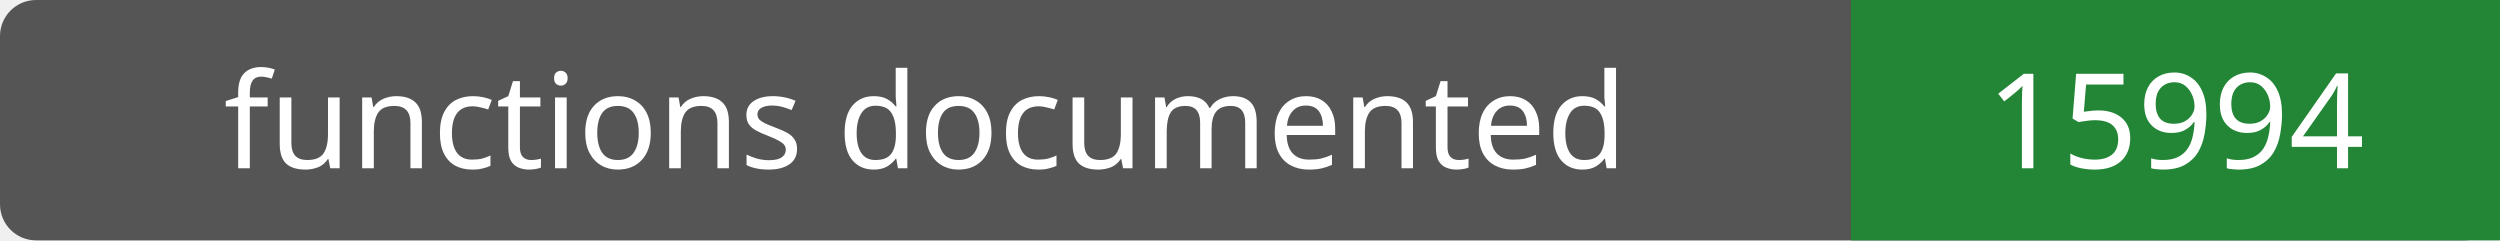
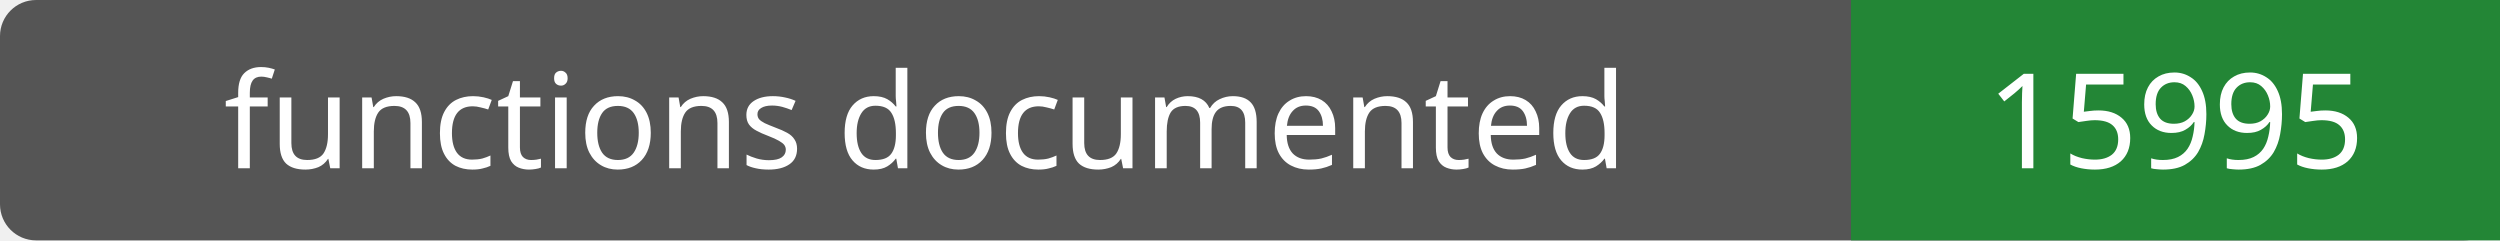
- <svg xmlns="http://www.w3.org/2000/svg" width="208" height="20" role="img" aria-label="functions documented: 15994">
+ <svg xmlns="http://www.w3.org/2000/svg" width="208" height="20" role="img" aria-label="functions documented: 15995">
  <rect width="208" height="20" rx="3" fill="#555" />
  <path fill="#238636" d="M154 0h54v20H154z" />
  <g fill="#fff" text-anchor="middle" font-family="Verdana,sans-serif" font-size="11">
    <text x="77.0" y="14">functions documented</text>
-     <text x="181.0" y="14">15994</text>
+     <text x="181.0" y="14">15995</text>
  </g>
</svg>
